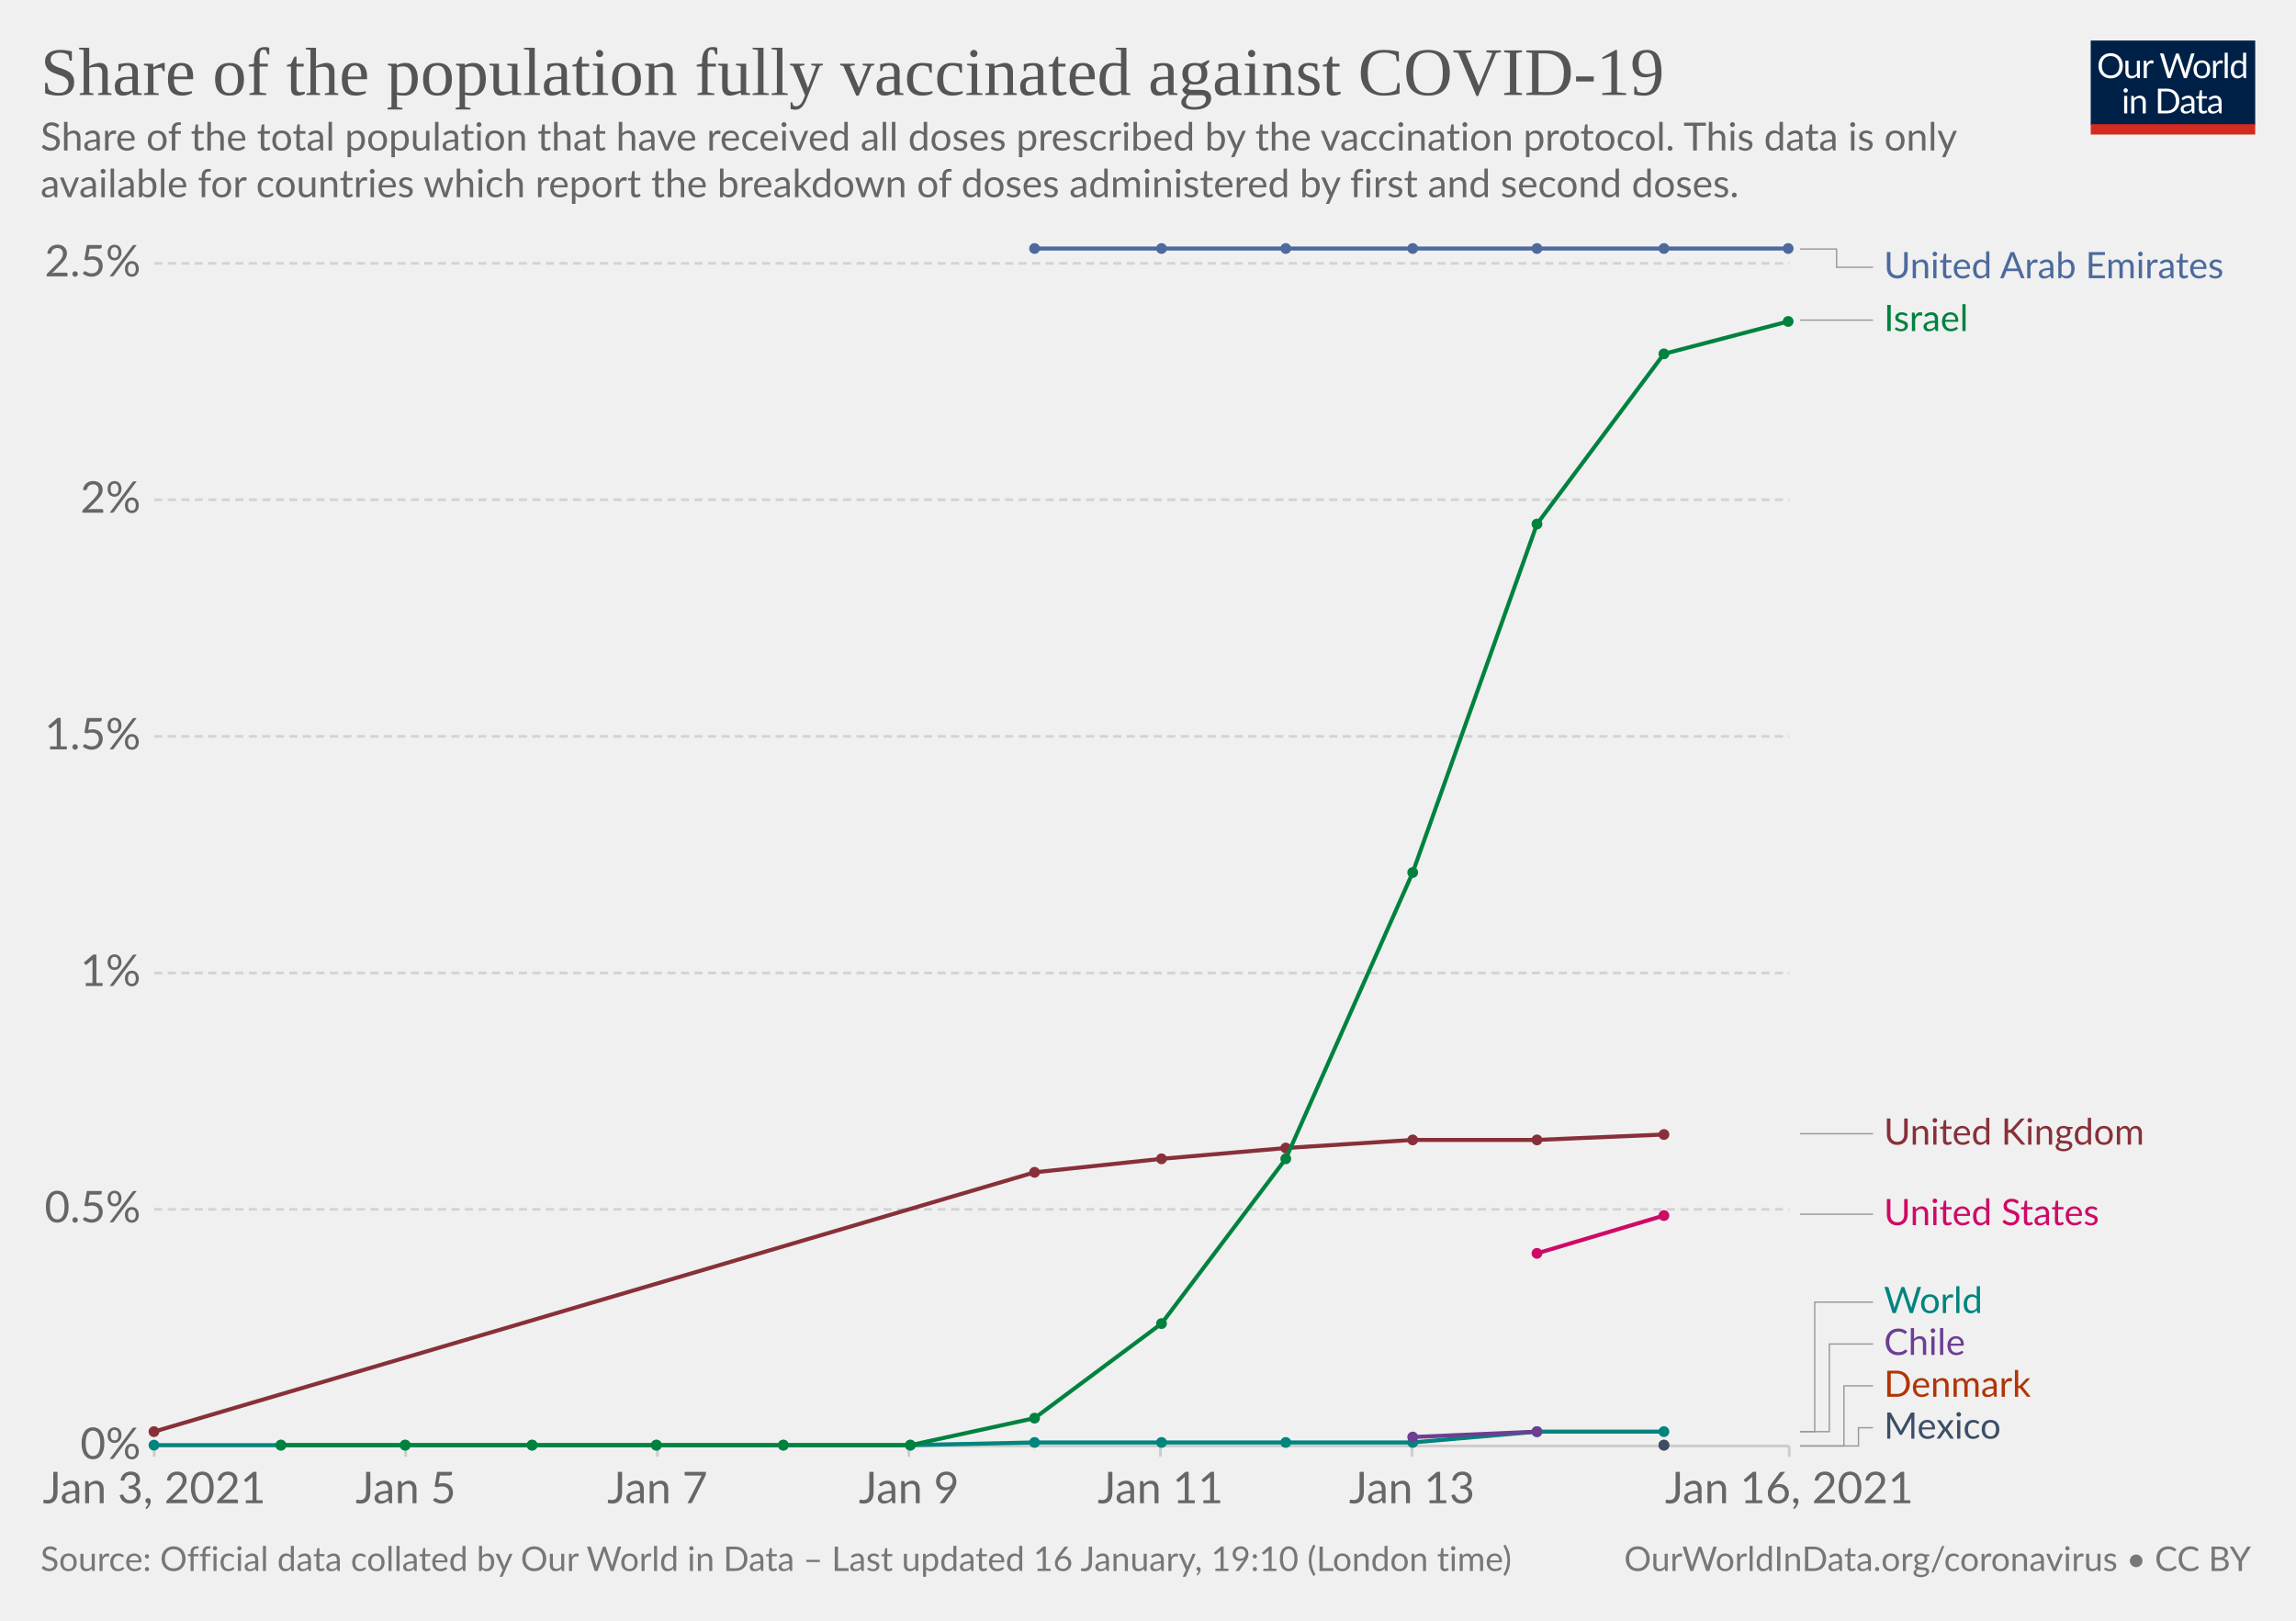
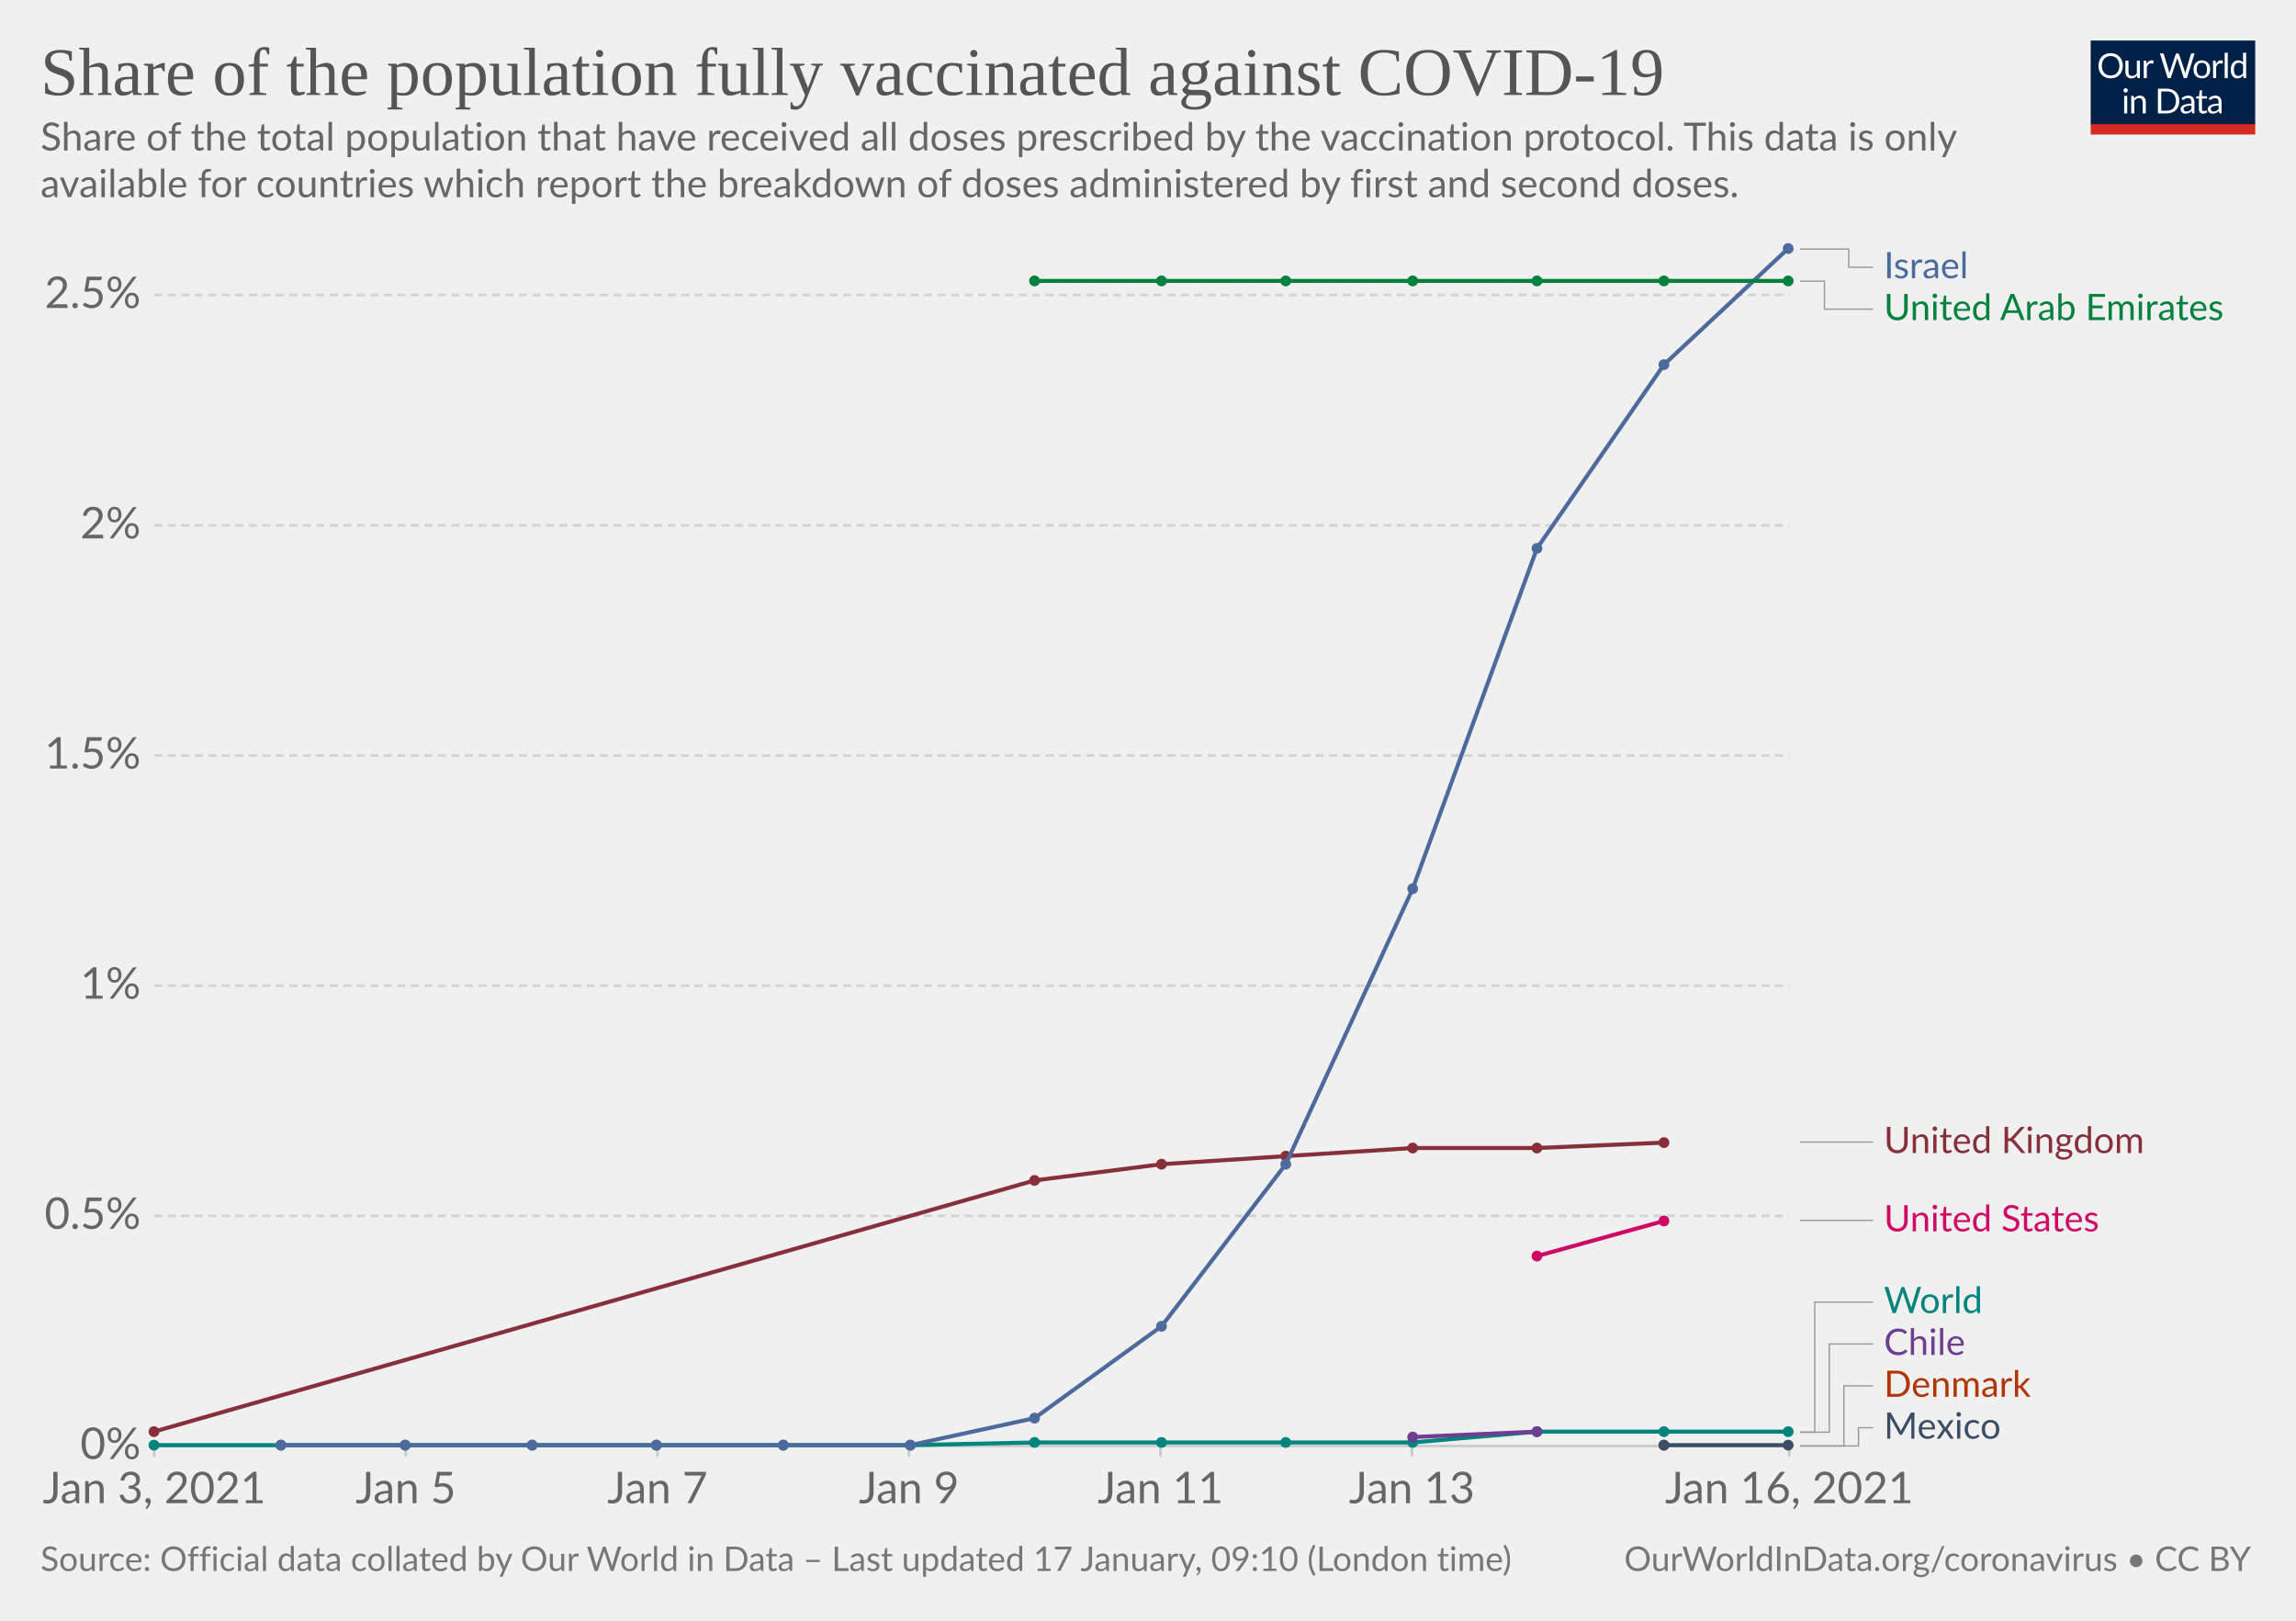
<svg xmlns="http://www.w3.org/2000/svg" version="1.1" style="background-color:#fff;-webkit-font-smoothing:antialiased" width="850" height="600" viewBox="0 0 850 600" font-family="Lato,'Helvetica Neue',Helvetica,Arial,sans-serif" font-size="18" text-rendering="optimizeLegibility">
  <g class="HeaderView">
    <g transform="matrix(.29 0 0 .29 774 15)">
      <svg width="210" height="120" viewBox="0 0 210 120" fill="none">
        <g clip-path="url(#clip0)">
          <path d="M0 0h210v107.89H0V0z" fill="#002147" />
          <path d="M40.98 32.25c0 2.36-.38 4.53-1.12 6.51a14.26 14.26 0 01-8.1 8.4c-1.9.78-4.02 1.17-6.34 1.17a16.6 16.6 0 01-6.33-1.17 14.31 14.31 0 01-8.08-8.4 18.29 18.29 0 01-1.12-6.51c0-2.36.38-4.53 1.12-6.5.75-1.97 1.8-3.67 3.17-5.1a14.32 14.32 0 014.9-3.34c1.92-.8 4.03-1.19 6.34-1.19 2.32 0 4.43.4 6.34 1.19 1.92.8 3.56 1.9 4.93 3.34a14.87 14.87 0 013.17 5.1 18.1 18.1 0 011.12 6.5zm-4.38 0c0-1.94-.26-3.68-.8-5.22a10.91 10.91 0 00-2.24-3.89 9.68 9.68 0 00-3.52-2.46 11.95 11.95 0 00-4.62-.86c-1.68 0-3.21.28-4.6.86a9.88 9.88 0 00-3.54 2.46 10.91 10.91 0 00-2.24 3.9c-.53 1.53-.8 3.27-.8 5.2 0 1.94.27 3.68.8 5.22a11.17 11.17 0 002.24 3.9 10.01 10.01 0 003.55 2.44c1.38.56 2.9.83 4.6.83s3.24-.27 4.61-.83a9.8 9.8 0 003.52-2.44 11.17 11.17 0 002.25-3.9c.53-1.54.8-3.28.8-5.21zm26.22-6.54V48H60.5c-.56 0-.9-.27-1.05-.81l-.31-2.4a12.45 12.45 0 01-3.26 2.6c-1.2.64-2.58.96-4.13.96-1.22 0-2.3-.2-3.24-.6a6.52 6.52 0 01-2.33-1.7 7.37 7.37 0 01-1.43-2.67c-.3-1.04-.46-2.2-.46-3.45V25.7h3.91v14.22c0 1.68.38 2.99 1.15 3.91.77.93 1.96 1.39 3.54 1.39 1.16 0 2.24-.27 3.23-.82a10.42 10.42 0 002.8-2.28V25.7h3.91zm8.61 4.47a9.94 9.94 0 012.6-3.56 5.64 5.64 0 013.76-1.3c.47 0 .92.05 1.34.15.44.1.83.27 1.17.49l-.3 2.92c-.09.37-.3.55-.66.55-.2 0-.5-.04-.9-.13a6.21 6.21 0 00-3.24.18 4.23 4.23 0 00-1.47.92c-.42.4-.81.9-1.17 1.5-.33.58-.64 1.26-.92 2.02V48H67.7V25.71h2.25c.42 0 .72.08.88.25.16.16.27.44.33.83l.26 3.39zm61.16-13.7L122.75 48h-3.82l-7.99-24.05a21.95 21.95 0 01-.42-1.58 38.36 38.36 0 01-.44 1.58L102.05 48h-3.83L88.4 16.47h3.54c.38 0 .7.1.95.29.26.2.43.43.5.73l6.52 21.9.28 1.28.29 1.46.3-1.46.38-1.27 7.41-21.91c.1-.25.26-.48.51-.69.27-.22.58-.33.95-.33h1.23c.38 0 .69.1.92.29a1.77 1.77 0 01.53.73l7.4 21.9a28.4 28.4 0 01.68 2.62 29.52 29.52 0 01.52-2.61l6.54-21.91a1.31 1.31 0 01.48-.7c.27-.21.58-.32.95-.32h3.32zm9.35 8.88c1.63 0 3.1.27 4.4.82a9.43 9.43 0 015.46 5.94c.5 1.4.74 2.98.74 4.73 0 1.76-.25 3.34-.74 4.75a9.43 9.43 0 01-5.46 5.92c-1.3.52-2.77.79-4.4.79-1.64 0-3.12-.27-4.44-.8a9.42 9.42 0 01-3.35-2.3c-.92-1-1.63-2.2-2.13-3.61-.49-1.41-.73-3-.73-4.75s.24-3.33.73-4.73c.5-1.43 1.2-2.64 2.13-3.63a9.4 9.4 0 013.35-2.31c1.32-.55 2.8-.82 4.44-.82zm0 19.89c2.2 0 3.84-.73 4.93-2.2 1.08-1.48 1.63-3.54 1.63-6.18 0-2.66-.55-4.72-1.63-6.2-1.09-1.49-2.73-2.23-4.93-2.23-1.12 0-2.09.2-2.93.57a5.71 5.71 0 00-2.06 1.65 7.5 7.5 0 00-1.24 2.67c-.26 1.04-.4 2.22-.4 3.54 0 2.64.55 4.7 1.64 6.18 1.1 1.47 2.76 2.2 4.99 2.2zm17.97-15.07a9.94 9.94 0 012.6-3.56 5.64 5.64 0 013.76-1.3c.47 0 .91.05 1.34.15.44.1.83.27 1.16.49l-.28 2.92c-.09.37-.31.55-.66.55-.2 0-.5-.04-.9-.13a6.2 6.2 0 00-3.24.18 4.23 4.23 0 00-1.47.92c-.43.4-.82.9-1.17 1.5a13.1 13.1 0 00-.92 2.02V48h-3.94V25.71h2.24c.43 0 .72.08.88.25.17.16.28.44.33.83l.27 3.39zm15.04-14.59V48h-3.92V15.6h3.92zm19.55 15.43a6.22 6.22 0 00-2.38-2.05 6.7 6.7 0 00-2.86-.6c-2.07 0-3.66.75-4.77 2.23-1.12 1.48-1.68 3.6-1.68 6.33 0 1.46.13 2.7.38 3.74a7.29 7.29 0 001.1 2.56 4.35 4.35 0 001.78 1.45c.7.3 1.5.46 2.4.46 1.29 0 2.41-.3 3.36-.88a9.6 9.6 0 002.67-2.49V31.02zm3.91-15.43V48h-2.33c-.56 0-.9-.27-1.06-.81l-.35-2.71a12.13 12.13 0 01-3.25 2.77 8.28 8.28 0 01-4.23 1.06 7.31 7.31 0 01-6.14-2.9c-.73-.96-1.3-2.15-1.69-3.57a18.35 18.35 0 01.07-9.48 11.29 11.29 0 011.89-3.7 8.7 8.7 0 017.06-3.34 7.96 7.96 0 016.12 2.62V15.59h3.91zM46.61 70.71V93H42.7V70.71h3.91zm.84-7c0 .39-.08.75-.24 1.09a2.81 2.81 0 01-1.52 1.47 2.67 2.67 0 01-2.16 0 2.9 2.9 0 01-1.45-1.47 2.67 2.67 0 010-2.16c.15-.35.35-.65.6-.9.25-.27.53-.47.85-.62a2.67 2.67 0 012.16 0c.35.15.65.35.9.62.27.25.47.55.62.9.16.34.24.7.24 1.08zm7.97 10.24c.49-.54 1-1.04 1.54-1.48a9.85 9.85 0 013.66-1.84 8.96 8.96 0 015.43.35c.94.4 1.72.97 2.33 1.71a7.36 7.36 0 011.43 2.67c.32 1.04.49 2.19.49 3.45V93h-3.94V78.81c0-1.69-.4-3-1.17-3.92-.76-.93-1.93-1.4-3.5-1.4a6.6 6.6 0 00-3.25.83c-1 .56-1.92 1.31-2.77 2.27V93h-3.94V70.71h2.35c.56 0 .9.28 1.04.82l.3 2.42zm57.7 3.3c0 2.36-.37 4.5-1.11 6.44a14.3 14.3 0 01-3.17 4.98 14.1 14.1 0 01-4.93 3.2c-1.9.76-4.02 1.13-6.33 1.13H85.8V61.47h11.77c2.31 0 4.42.39 6.33 1.15a13.8 13.8 0 018.1 8.18 17.75 17.75 0 011.12 6.45zm-4.37 0c0-1.94-.26-3.67-.8-5.2a10.94 10.94 0 00-2.23-3.87 9.57 9.57 0 00-3.53-2.42 12.23 12.23 0 00-4.61-.83h-7.5v24.62h7.5c1.7 0 3.24-.28 4.61-.84a9.7 9.7 0 003.53-2.4 10.94 10.94 0 002.24-3.87c.53-1.53.8-3.26.8-5.2zm19.8 5.72c-1.8.06-3.34.2-4.62.44-1.26.22-2.3.51-3.1.88-.8.36-1.37.8-1.74 1.3-.35.5-.53 1.05-.53 1.67 0 .58.1 1.1.3 1.52a3 3 0 00.76 1.05c.34.27.73.46 1.17.6a6.13 6.13 0 001.45.17 7.28 7.28 0 003.5-.81 11.95 11.95 0 002.82-2.2v-4.62zm-12.65-9.11a12.73 12.73 0 013.98-2.66c1.43-.59 3-.88 4.73-.88 1.25 0 2.36.2 3.33.61a6.81 6.81 0 013.94 4.38c.33 1.04.5 2.19.5 3.43V93h-1.74a1.8 1.8 0 01-.88-.18c-.2-.13-.36-.38-.48-.74l-.44-2.12-1.72 1.46a9.48 9.48 0 01-3.74 1.7c-.69.15-1.46.23-2.3.23-.87 0-1.69-.12-2.45-.35a5.34 5.34 0 01-3.34-2.93 6.64 6.64 0 01-.49-2.64c0-.88.25-1.72.73-2.53a6.33 6.33 0 012.35-2.17c1.09-.63 2.5-1.15 4.25-1.54 1.75-.41 3.89-.65 6.42-.7v-1.75c0-1.73-.37-3.03-1.12-3.91-.75-.9-1.84-1.34-3.28-1.34-.97 0-1.78.12-2.44.37-.64.23-1.2.5-1.7.81l-1.23.82c-.33.23-.67.35-1 .35-.27 0-.5-.07-.69-.2a2.1 2.1 0 01-.48-.53l-.7-1.25zm27.67 19.5c-1.76 0-3.12-.5-4.07-1.48-.94-.98-1.41-2.4-1.41-4.25V74h-2.68a.9.9 0 01-.6-.2c-.16-.14-.24-.36-.24-.66v-1.56l3.65-.46.9-6.89a.9.9 0 01.29-.52.88.88 0 01.62-.22H142v7.67h6.44V74H142v13.38c0 .94.22 1.63.68 2.09.45.45 1.04.68 1.76.68a3.21 3.21 0 001.85-.53l.55-.35c.16-.12.3-.18.41-.18.2 0 .4.13.55.38l1.15 1.87a7.45 7.45 0 01-2.44 1.5 8.53 8.53 0 01-2.95.52zm19.68-10.4c-1.8.07-3.34.21-4.62.45-1.26.22-2.3.51-3.1.88-.8.36-1.37.8-1.74 1.3-.35.5-.53 1.05-.53 1.67 0 .58.1 1.1.3 1.52a2.9 2.9 0 00.76 1.05c.34.27.73.46 1.17.6a6.13 6.13 0 001.45.17 7.3 7.3 0 003.5-.81 12.04 12.04 0 002.82-2.2v-4.62zm-12.65-9.1a12.72 12.72 0 013.99-2.66c1.42-.59 3-.88 4.72-.88 1.25 0 2.36.2 3.33.61a6.81 6.81 0 013.94 4.38c.33 1.04.5 2.19.5 3.43V93h-1.74a1.8 1.8 0 01-.88-.18c-.2-.13-.36-.38-.48-.74l-.44-2.12-1.72 1.46a9.48 9.48 0 01-3.74 1.7c-.69.15-1.46.23-2.3.23-.87 0-1.69-.12-2.45-.35a5.33 5.33 0 01-3.34-2.93 6.62 6.62 0 01-.49-2.64c0-.88.25-1.72.73-2.53a6.33 6.33 0 012.35-2.17c1.09-.63 2.5-1.15 4.25-1.54a31.2 31.2 0 016.42-.7v-1.75c0-1.73-.37-3.03-1.12-3.91-.75-.9-1.84-1.34-3.28-1.34-.97 0-1.78.12-2.44.37-.64.23-1.2.5-1.7.81l-1.22.82c-.34.23-.68.35-1.02.35-.26 0-.49-.07-.68-.2a1.88 1.88 0 01-.48-.53l-.7-1.25zM40.98 32.25c0 2.36-.38 4.53-1.12 6.51a14.26 14.26 0 01-8.1 8.4c-1.9.78-4.02 1.17-6.34 1.17a16.6 16.6 0 01-6.33-1.17 14.31 14.31 0 01-8.08-8.4 18.29 18.29 0 01-1.12-6.51c0-2.36.38-4.53 1.12-6.5.75-1.97 1.8-3.67 3.17-5.1a14.32 14.32 0 014.9-3.34c1.92-.8 4.03-1.19 6.34-1.19 2.32 0 4.43.4 6.34 1.19 1.92.8 3.56 1.9 4.93 3.34a14.87 14.87 0 013.17 5.1 18.1 18.1 0 011.12 6.5zm-4.38 0c0-1.94-.26-3.68-.8-5.22a10.91 10.91 0 00-2.24-3.89 9.68 9.68 0 00-3.52-2.46 11.95 11.95 0 00-4.62-.86c-1.68 0-3.21.28-4.6.86a9.88 9.88 0 00-3.54 2.46 10.91 10.91 0 00-2.24 3.9c-.53 1.53-.8 3.27-.8 5.2 0 1.94.27 3.68.8 5.22a11.17 11.17 0 002.24 3.9 10.01 10.01 0 003.55 2.44c1.38.56 2.9.83 4.6.83s3.24-.27 4.61-.83a9.8 9.8 0 003.52-2.44 11.17 11.17 0 002.25-3.9c.53-1.54.8-3.28.8-5.21zm26.22-6.54V48H60.5c-.56 0-.9-.27-1.05-.81l-.31-2.4a12.45 12.45 0 01-3.26 2.6c-1.2.64-2.58.96-4.13.96-1.22 0-2.3-.2-3.24-.6a6.52 6.52 0 01-2.33-1.7 7.37 7.37 0 01-1.43-2.67c-.3-1.04-.46-2.2-.46-3.45V25.7h3.91v14.22c0 1.68.38 2.99 1.15 3.91.77.93 1.96 1.39 3.54 1.39 1.16 0 2.24-.27 3.23-.82a10.42 10.42 0 002.8-2.28V25.7h3.91zm8.61 4.47a9.94 9.94 0 012.6-3.56 5.64 5.64 0 013.76-1.3c.47 0 .92.05 1.34.15.44.1.83.27 1.17.49l-.3 2.92c-.09.37-.3.55-.66.55-.2 0-.5-.04-.9-.13a6.21 6.21 0 00-3.24.18 4.23 4.23 0 00-1.47.92c-.42.4-.81.9-1.17 1.5-.33.58-.64 1.26-.92 2.02V48H67.7V25.71h2.25c.42 0 .72.08.88.25.16.16.27.44.33.83l.26 3.39zm61.16-13.7L122.75 48h-3.82l-7.99-24.05a21.95 21.95 0 01-.42-1.58 38.36 38.36 0 01-.44 1.58L102.05 48h-3.83L88.4 16.47h3.54c.38 0 .7.1.95.29.26.2.43.43.5.73l6.52 21.9.28 1.28.29 1.46.3-1.46.38-1.27 7.41-21.91c.1-.25.26-.48.51-.69.27-.22.58-.33.95-.33h1.23c.38 0 .69.1.92.29a1.77 1.77 0 01.53.73l7.4 21.9a28.4 28.4 0 01.68 2.62 29.52 29.52 0 01.52-2.61l6.54-21.91a1.31 1.31 0 01.48-.7c.27-.21.58-.32.95-.32h3.32zm9.35 8.88c1.63 0 3.1.27 4.4.82a9.43 9.43 0 015.46 5.94c.5 1.4.74 2.98.74 4.73 0 1.76-.25 3.34-.74 4.75a9.43 9.43 0 01-5.46 5.92c-1.3.52-2.77.79-4.4.79-1.64 0-3.12-.27-4.44-.8a9.42 9.42 0 01-3.35-2.3c-.92-1-1.63-2.2-2.13-3.61-.49-1.41-.73-3-.73-4.75s.24-3.33.73-4.73c.5-1.43 1.2-2.64 2.13-3.63a9.4 9.4 0 013.35-2.31c1.32-.55 2.8-.82 4.44-.82zm0 19.89c2.2 0 3.84-.73 4.93-2.2 1.08-1.48 1.63-3.54 1.63-6.18 0-2.66-.55-4.72-1.63-6.2-1.09-1.49-2.73-2.23-4.93-2.23-1.12 0-2.09.2-2.93.57a5.71 5.71 0 00-2.06 1.65 7.5 7.5 0 00-1.24 2.67c-.26 1.04-.4 2.22-.4 3.54 0 2.64.55 4.7 1.64 6.18 1.1 1.47 2.76 2.2 4.99 2.2zm17.97-15.07a9.94 9.94 0 012.6-3.56 5.64 5.64 0 013.76-1.3c.47 0 .91.05 1.34.15.44.1.83.27 1.16.49l-.28 2.92c-.09.37-.31.55-.66.55-.2 0-.5-.04-.9-.13a6.2 6.2 0 00-3.24.18 4.23 4.23 0 00-1.47.92c-.43.4-.82.9-1.17 1.5a13.1 13.1 0 00-.92 2.02V48h-3.94V25.71h2.24c.43 0 .72.08.88.25.17.16.28.44.33.83l.27 3.39zm15.04-14.59V48h-3.92V15.6h3.92zm19.55 15.43a6.22 6.22 0 00-2.38-2.05 6.7 6.7 0 00-2.86-.6c-2.07 0-3.66.75-4.77 2.23-1.12 1.48-1.68 3.6-1.68 6.33 0 1.46.13 2.7.38 3.74a7.29 7.29 0 001.1 2.56 4.35 4.35 0 001.78 1.45c.7.3 1.5.46 2.4.46 1.29 0 2.41-.3 3.36-.88a9.6 9.6 0 002.67-2.49V31.02zm3.91-15.43V48h-2.33c-.56 0-.9-.27-1.06-.81l-.35-2.71a12.13 12.13 0 01-3.25 2.77 8.28 8.28 0 01-4.23 1.06 7.31 7.31 0 01-6.14-2.9c-.73-.96-1.3-2.15-1.69-3.57a18.35 18.35 0 01.07-9.48 11.29 11.29 0 011.89-3.7 8.7 8.7 0 017.06-3.34 7.96 7.96 0 016.12 2.62V15.59h3.91zM46.61 70.71V93H42.7V70.71h3.91zm.84-7c0 .39-.08.75-.24 1.09a2.81 2.81 0 01-1.52 1.47 2.67 2.67 0 01-2.16 0 2.9 2.9 0 01-1.45-1.47 2.67 2.67 0 010-2.16c.15-.35.35-.65.6-.9.25-.27.53-.47.85-.62a2.67 2.67 0 012.16 0c.35.15.65.35.9.62.27.25.47.55.62.9.16.34.24.7.24 1.08zm7.97 10.24c.49-.54 1-1.04 1.54-1.48a9.85 9.85 0 013.66-1.84 8.96 8.96 0 015.43.35c.94.4 1.72.97 2.33 1.71a7.36 7.36 0 011.43 2.67c.32 1.04.49 2.19.49 3.45V93h-3.94V78.81c0-1.69-.4-3-1.17-3.92-.76-.93-1.93-1.4-3.5-1.4a6.6 6.6 0 00-3.25.83c-1 .56-1.92 1.31-2.77 2.27V93h-3.94V70.71h2.35c.56 0 .9.28 1.04.82l.3 2.42zm57.7 3.3c0 2.36-.37 4.5-1.11 6.44a14.3 14.3 0 01-3.17 4.98 14.1 14.1 0 01-4.93 3.2c-1.9.76-4.02 1.13-6.33 1.13H85.8V61.47h11.77c2.31 0 4.42.39 6.33 1.15a13.8 13.8 0 018.1 8.18 17.75 17.75 0 011.12 6.45zm-4.37 0c0-1.94-.26-3.67-.8-5.2a10.94 10.94 0 00-2.23-3.87 9.57 9.57 0 00-3.53-2.42 12.23 12.23 0 00-4.61-.83h-7.5v24.62h7.5c1.7 0 3.24-.28 4.61-.84a9.7 9.7 0 003.53-2.4 10.94 10.94 0 002.24-3.87c.53-1.53.8-3.26.8-5.2zm19.8 5.72c-1.8.06-3.34.2-4.62.44-1.26.22-2.3.51-3.1.88-.8.36-1.37.8-1.74 1.3-.35.5-.53 1.05-.53 1.67 0 .58.1 1.1.3 1.52a3 3 0 00.76 1.05c.34.27.73.46 1.17.6a6.13 6.13 0 001.45.17 7.28 7.28 0 003.5-.81 11.95 11.95 0 002.82-2.2v-4.62zm-12.65-9.11a12.73 12.73 0 013.98-2.66c1.43-.59 3-.88 4.73-.88 1.25 0 2.36.2 3.33.61a6.81 6.81 0 013.94 4.38c.33 1.04.5 2.19.5 3.43V93h-1.74a1.8 1.8 0 01-.88-.18c-.2-.13-.36-.38-.48-.74l-.44-2.12-1.72 1.46a9.48 9.48 0 01-3.74 1.7c-.69.15-1.46.23-2.3.23-.87 0-1.69-.12-2.45-.35a5.34 5.34 0 01-3.34-2.93 6.64 6.64 0 01-.49-2.64c0-.88.25-1.72.73-2.53a6.33 6.33 0 012.35-2.17c1.09-.63 2.5-1.15 4.25-1.54 1.75-.41 3.89-.65 6.42-.7v-1.75c0-1.73-.37-3.03-1.12-3.91-.75-.9-1.84-1.34-3.28-1.34-.97 0-1.78.12-2.44.37-.64.23-1.2.5-1.7.81l-1.23.82c-.33.23-.67.35-1 .35-.27 0-.5-.07-.69-.2a2.1 2.1 0 01-.48-.53l-.7-1.25zm27.67 19.5c-1.76 0-3.12-.5-4.07-1.48-.94-.98-1.41-2.4-1.41-4.25V74h-2.68a.9.9 0 01-.6-.2c-.16-.14-.24-.36-.24-.66v-1.56l3.65-.46.9-6.89a.9.9 0 01.29-.52.88.88 0 01.62-.22H142v7.67h6.44V74H142v13.38c0 .94.22 1.63.68 2.09.45.45 1.04.68 1.76.68a3.21 3.21 0 001.85-.53l.55-.35c.16-.12.3-.18.41-.18.2 0 .4.13.55.38l1.15 1.87a7.45 7.45 0 01-2.44 1.5 8.53 8.53 0 01-2.95.52zm19.68-10.4c-1.8.07-3.34.21-4.62.45-1.26.22-2.3.51-3.1.88-.8.36-1.37.8-1.74 1.3-.35.5-.53 1.05-.53 1.67 0 .58.1 1.1.3 1.52a2.9 2.9 0 00.76 1.05c.34.27.73.46 1.17.6a6.13 6.13 0 001.45.17 7.3 7.3 0 003.5-.81 12.04 12.04 0 002.82-2.2v-4.62zm-12.65-9.1a12.72 12.72 0 013.99-2.66c1.42-.59 3-.88 4.72-.88 1.25 0 2.36.2 3.33.61a6.81 6.81 0 013.94 4.38c.33 1.04.5 2.19.5 3.43V93h-1.74a1.8 1.8 0 01-.88-.18c-.2-.13-.36-.38-.48-.74l-.44-2.12-1.72 1.46a9.48 9.48 0 01-3.74 1.7c-.69.15-1.46.23-2.3.23-.87 0-1.69-.12-2.45-.35a5.33 5.33 0 01-3.34-2.93 6.62 6.62 0 01-.49-2.64c0-.88.25-1.72.73-2.53a6.33 6.33 0 012.35-2.17c1.09-.63 2.5-1.15 4.25-1.54a31.2 31.2 0 016.42-.7v-1.75c0-1.73-.37-3.03-1.12-3.91-.75-.9-1.84-1.34-3.28-1.34-.97 0-1.78.12-2.44.37-.64.23-1.2.5-1.7.81l-1.22.82c-.34.23-.68.35-1.02.35-.26 0-.49-.07-.68-.2a1.88 1.88 0 01-.48-.53l-.7-1.25zM40.98 32.25c0 2.36-.38 4.53-1.12 6.51a14.26 14.26 0 01-8.1 8.4c-1.9.78-4.02 1.17-6.34 1.17a16.6 16.6 0 01-6.33-1.17 14.31 14.31 0 01-8.08-8.4 18.29 18.29 0 01-1.12-6.51c0-2.36.38-4.53 1.12-6.5.75-1.97 1.8-3.67 3.17-5.1a14.32 14.32 0 014.9-3.34c1.92-.8 4.03-1.19 6.34-1.19 2.32 0 4.43.4 6.34 1.19 1.92.8 3.56 1.9 4.93 3.34a14.87 14.87 0 013.17 5.1 18.1 18.1 0 011.12 6.5zm-4.38 0c0-1.94-.26-3.68-.8-5.22a10.91 10.91 0 00-2.24-3.89 9.68 9.68 0 00-3.52-2.46 11.95 11.95 0 00-4.62-.86c-1.68 0-3.21.28-4.6.86a9.88 9.88 0 00-3.54 2.46 10.91 10.91 0 00-2.24 3.9c-.53 1.53-.8 3.27-.8 5.2 0 1.94.27 3.68.8 5.22a11.17 11.17 0 002.24 3.9 10.01 10.01 0 003.55 2.44c1.38.56 2.9.83 4.6.83s3.24-.27 4.61-.83a9.8 9.8 0 003.52-2.44 11.17 11.17 0 002.25-3.9c.53-1.54.8-3.28.8-5.21zm26.22-6.54V48H60.5c-.56 0-.9-.27-1.05-.81l-.31-2.4a12.45 12.45 0 01-3.26 2.6c-1.2.64-2.58.96-4.13.96-1.22 0-2.3-.2-3.24-.6a6.52 6.52 0 01-2.33-1.7 7.37 7.37 0 01-1.43-2.67c-.3-1.04-.46-2.2-.46-3.45V25.7h3.91v14.22c0 1.68.38 2.99 1.15 3.91.77.93 1.96 1.39 3.54 1.39 1.16 0 2.24-.27 3.23-.82a10.42 10.42 0 002.8-2.28V25.7h3.91zm8.61 4.47a9.94 9.94 0 012.6-3.56 5.64 5.64 0 013.76-1.3c.47 0 .92.05 1.34.15.44.1.83.27 1.17.49l-.3 2.92c-.09.37-.3.55-.66.55-.2 0-.5-.04-.9-.13a6.21 6.21 0 00-3.24.18 4.23 4.23 0 00-1.47.92c-.42.4-.81.9-1.17 1.5-.33.58-.64 1.26-.92 2.02V48H67.7V25.71h2.25c.42 0 .72.08.88.25.16.16.27.44.33.83l.26 3.39zm61.16-13.7L122.75 48h-3.82l-7.99-24.05a21.95 21.95 0 01-.42-1.58 38.36 38.36 0 01-.44 1.58L102.05 48h-3.83L88.4 16.47h3.54c.38 0 .7.1.95.29.26.2.43.43.5.73l6.52 21.9.28 1.28.29 1.46.3-1.46.38-1.27 7.41-21.91c.1-.25.26-.48.51-.69.27-.22.58-.33.95-.33h1.23c.38 0 .69.1.92.29a1.77 1.77 0 01.53.73l7.4 21.9a28.4 28.4 0 01.68 2.62 29.52 29.52 0 01.52-2.61l6.54-21.91a1.31 1.31 0 01.48-.7c.27-.21.58-.32.95-.32h3.32zm9.35 8.88c1.63 0 3.1.27 4.4.82a9.43 9.43 0 015.46 5.94c.5 1.4.74 2.98.74 4.73 0 1.76-.25 3.34-.74 4.75a9.43 9.43 0 01-5.46 5.92c-1.3.52-2.77.79-4.4.79-1.64 0-3.12-.27-4.44-.8a9.42 9.42 0 01-3.35-2.3c-.92-1-1.63-2.2-2.13-3.61-.49-1.41-.73-3-.73-4.75s.24-3.33.73-4.73c.5-1.43 1.2-2.64 2.13-3.63a9.4 9.4 0 013.35-2.31c1.32-.55 2.8-.82 4.44-.82zm0 19.89c2.2 0 3.84-.73 4.93-2.2 1.08-1.48 1.63-3.54 1.63-6.18 0-2.66-.55-4.72-1.63-6.2-1.09-1.49-2.73-2.23-4.93-2.23-1.12 0-2.09.2-2.93.57a5.71 5.71 0 00-2.06 1.65 7.5 7.5 0 00-1.24 2.67c-.26 1.04-.4 2.22-.4 3.54 0 2.64.55 4.7 1.64 6.18 1.1 1.47 2.76 2.2 4.99 2.2zm17.97-15.07a9.94 9.94 0 012.6-3.56 5.64 5.64 0 013.76-1.3c.47 0 .91.05 1.34.15.44.1.83.27 1.16.49l-.28 2.92c-.09.37-.31.55-.66.55-.2 0-.5-.04-.9-.13a6.2 6.2 0 00-3.24.18 4.23 4.23 0 00-1.47.92c-.43.4-.82.9-1.17 1.5a13.1 13.1 0 00-.92 2.02V48h-3.94V25.71h2.24c.43 0 .72.08.88.25.17.16.28.44.33.83l.27 3.39zm15.04-14.59V48h-3.92V15.6h3.92zm19.55 15.43a6.22 6.22 0 00-2.38-2.05 6.7 6.7 0 00-2.86-.6c-2.07 0-3.66.75-4.77 2.23-1.12 1.48-1.68 3.6-1.68 6.33 0 1.46.13 2.7.38 3.74a7.29 7.29 0 001.1 2.56 4.35 4.35 0 001.78 1.45c.7.3 1.5.46 2.4.46 1.29 0 2.41-.3 3.36-.88a9.6 9.6 0 002.67-2.49V31.02zm3.91-15.43V48h-2.33c-.56 0-.9-.27-1.06-.81l-.35-2.71a12.13 12.13 0 01-3.25 2.77 8.28 8.28 0 01-4.23 1.06 7.31 7.31 0 01-6.14-2.9c-.73-.96-1.3-2.15-1.69-3.57a18.35 18.35 0 01.07-9.48 11.29 11.29 0 011.89-3.7 8.7 8.7 0 017.06-3.34 7.96 7.96 0 016.12 2.62V15.59h3.91zM46.61 70.71V93H42.7V70.71h3.91zm.84-7c0 .39-.08.75-.24 1.09a2.81 2.81 0 01-1.52 1.47 2.67 2.67 0 01-2.16 0 2.9 2.9 0 01-1.45-1.47 2.67 2.67 0 010-2.16c.15-.35.35-.65.6-.9.25-.27.53-.47.85-.62a2.67 2.67 0 012.16 0c.35.15.65.35.9.62.27.25.47.55.62.9.16.34.24.7.24 1.08zm7.97 10.24c.49-.54 1-1.04 1.54-1.48a9.85 9.85 0 013.66-1.84 8.96 8.96 0 015.43.35c.94.4 1.72.97 2.33 1.71a7.36 7.36 0 011.43 2.67c.32 1.04.49 2.19.49 3.45V93h-3.94V78.81c0-1.69-.4-3-1.17-3.92-.76-.93-1.93-1.4-3.5-1.4a6.6 6.6 0 00-3.25.83c-1 .56-1.92 1.31-2.77 2.27V93h-3.94V70.71h2.35c.56 0 .9.28 1.04.82l.3 2.42zm57.7 3.3c0 2.36-.37 4.5-1.11 6.44a14.3 14.3 0 01-3.17 4.98 14.1 14.1 0 01-4.93 3.2c-1.9.76-4.02 1.13-6.33 1.13H85.8V61.47h11.77c2.31 0 4.42.39 6.33 1.15a13.8 13.8 0 018.1 8.18 17.75 17.75 0 011.12 6.45zm-4.37 0c0-1.94-.26-3.67-.8-5.2a10.94 10.94 0 00-2.23-3.87 9.57 9.57 0 00-3.53-2.42 12.23 12.23 0 00-4.61-.83h-7.5v24.62h7.5c1.7 0 3.24-.28 4.61-.84a9.7 9.7 0 003.53-2.4 10.94 10.94 0 002.24-3.87c.53-1.53.8-3.26.8-5.2zm19.8 5.72c-1.8.06-3.34.2-4.62.44-1.26.22-2.3.51-3.1.88-.8.36-1.37.8-1.74 1.3-.35.5-.53 1.05-.53 1.67 0 .58.1 1.1.3 1.52a3 3 0 00.76 1.05c.34.27.73.46 1.17.6a6.13 6.13 0 001.45.17 7.28 7.28 0 003.5-.81 11.95 11.95 0 002.82-2.2v-4.62zm-12.65-9.11a12.73 12.73 0 013.98-2.66c1.43-.59 3-.88 4.73-.88 1.25 0 2.36.2 3.33.61a6.81 6.81 0 013.94 4.38c.33 1.04.5 2.19.5 3.43V93h-1.74a1.8 1.8 0 01-.88-.18c-.2-.13-.36-.38-.48-.74l-.44-2.12-1.72 1.46a9.48 9.48 0 01-3.74 1.7c-.69.15-1.46.23-2.3.23-.87 0-1.69-.12-2.45-.35a5.34 5.34 0 01-3.34-2.93 6.64 6.64 0 01-.49-2.64c0-.88.25-1.72.73-2.53a6.33 6.33 0 012.35-2.17c1.09-.63 2.5-1.15 4.25-1.54 1.75-.41 3.89-.65 6.42-.7v-1.75c0-1.73-.37-3.03-1.12-3.91-.75-.9-1.84-1.34-3.28-1.34-.97 0-1.78.12-2.44.37-.64.23-1.2.5-1.7.81l-1.23.82c-.33.23-.67.35-1 .35-.27 0-.5-.07-.69-.2a2.1 2.1 0 01-.48-.53l-.7-1.25zm27.67 19.5c-1.76 0-3.12-.5-4.07-1.48-.94-.98-1.41-2.4-1.41-4.25V74h-2.68a.9.9 0 01-.6-.2c-.16-.14-.24-.36-.24-.66v-1.56l3.65-.46.9-6.89a.9.9 0 01.29-.52.88.88 0 01.62-.22H142v7.67h6.44V74H142v13.38c0 .94.22 1.63.68 2.09.45.45 1.04.68 1.76.68a3.21 3.21 0 001.85-.53l.55-.35c.16-.12.3-.18.41-.18.2 0 .4.13.55.38l1.15 1.87a7.45 7.45 0 01-2.44 1.5 8.53 8.53 0 01-2.95.52zm19.68-10.4c-1.8.07-3.34.21-4.62.45-1.26.22-2.3.51-3.1.88-.8.36-1.37.8-1.74 1.3-.35.5-.53 1.05-.53 1.67 0 .58.1 1.1.3 1.52a2.9 2.9 0 00.76 1.05c.34.27.73.46 1.17.6a6.13 6.13 0 001.45.17 7.3 7.3 0 003.5-.81 12.04 12.04 0 002.82-2.2v-4.62zm-12.65-9.1a12.72 12.72 0 013.99-2.66c1.42-.59 3-.88 4.72-.88 1.25 0 2.36.2 3.33.61a6.81 6.81 0 013.94 4.38c.33 1.04.5 2.19.5 3.43V93h-1.74a1.8 1.8 0 01-.88-.18c-.2-.13-.36-.38-.48-.74l-.44-2.12-1.72 1.46a9.48 9.48 0 01-3.74 1.7c-.69.15-1.46.23-2.3.23-.87 0-1.69-.12-2.45-.35a5.33 5.33 0 01-3.34-2.93 6.62 6.62 0 01-.49-2.64c0-.88.25-1.72.73-2.53a6.33 6.33 0 012.35-2.17c1.09-.63 2.5-1.15 4.25-1.54a31.2 31.2 0 016.42-.7v-1.75c0-1.73-.37-3.03-1.12-3.91-.75-.9-1.84-1.34-3.28-1.34-.97 0-1.78.12-2.44.37-.64.23-1.2.5-1.7.81l-1.22.82c-.34.23-.68.35-1.02.35-.26 0-.49-.07-.68-.2a1.88 1.88 0 01-.48-.53l-.7-1.25z" fill="#fff" />
          <path fill="#D42B21" d="M0 106.79h210V120H0z" />
        </g>
        <defs>
          <clipPath id="clip0">
            <path fill="#fff" d="M0 0h210v120H0z" />
          </clipPath>
        </defs>
      </svg>
    </g>
    <a href="https://ourworldindata.org/grapher/share-people-fully-vaccinated-covid?tab=chart&amp;stackMode=absolute&amp;region=World" target="_blank" rel="noopener" font-family="&quot;Playfair Display&quot;,Georgia,&quot;Times New Roman&quot;,serif">
      <text font-size="25.2" x="15" y="35.2" fill="#555">
        <tspan x="15" y="35.16">Share of the population fully vaccinated against COVID-19</tspan>
      </text>
    </a>
    <text font-size="14.4" x="15" y="55.7" fill="#666">
      <tspan x="15" y="55.72">Share of the total population that have received all doses prescribed by the vaccination protocol. This data is only</tspan>
      <tspan x="15" y="73">available for countries which report the breakdown of doses administered by first and second doses.</tspan>
    </text>
  </g>
  <g class="LineChart">
    <defs>
      <clipPath id="a">
        <path d="M47.1 0h830v928.6h-830z" />
      </clipPath>
    </defs>
    <g class="DualAxisView">
      <g class="HorizontalAxis">
        <path stroke="#ccc" d="M57.1 535.3v4M150.2 535.3v4M243.4 535.3v4M336.5 535.3v4M429.6 535.3v4M522.7 535.3v4M662.4 535.3v4" />
        <text x="57.1" y="556.5" fill="#666" text-anchor="middle" font-size="16.2">Jan 3, 2021</text>
        <text x="150.2" y="556.5" fill="#666" text-anchor="middle" font-size="16.2">Jan 5</text>
        <text x="243.4" y="556.5" fill="#666" text-anchor="middle" font-size="16.2">Jan 7</text>
        <text x="336.5" y="556.5" fill="#666" text-anchor="middle" font-size="16.2">Jan 9</text>
        <text x="429.6" y="556.5" fill="#666" text-anchor="middle" font-size="16.2">Jan 11</text>
        <text x="522.7" y="556.5" fill="#666" text-anchor="middle" font-size="16.2">Jan 13</text>
        <text x="662.4" y="556.5" fill="#666" text-anchor="middle" font-size="16.2">Jan 16, 2021</text>
      </g>
      <g class="VerticalAxis" fill="#666" dominant-baseline="middle" text-anchor="end" font-size="16.2">
        <text x="52.1" y="535.3">0%</text>
-         <text x="52.1" y="447.7">0.5%</text>
-         <text x="52.1" y="360.2">1%</text>
-         <text x="52.1" y="272.6">1.5%</text>
-         <text x="52.1" y="185">2%</text>
-         <text x="52.1" y="97.5">2.5%</text>
+         <text x="52.1" y="450.1">0.5%</text>
+         <text x="52.1" y="364.9">1%</text>
+         <text x="52.1" y="279.7">1.5%</text>
+         <text x="52.1" y="194.5">2%</text>
+         <text x="52.1" y="109.2">2.5%</text>
      </g>
      <g class="AxisGridLines horizontalLines">
        <path stroke="#ccc" d="M57.1 535.3h605.33" />
-         <path stroke="#d3d3d3" stroke-dasharray="3,2" d="M57.1 447.7h605.33M57.1 360.2h605.33M57.1 272.6h605.33M57.1 185h605.33M57.1 97.5h605.33" />
+         <path stroke="#d3d3d3" stroke-dasharray="3,2" d="M57.1 450.1h605.33M57.1 364.9h605.33M57.1 279.7h605.33M57.1 194.5h605.33M57.1 109.2h605.33" />
      </g>
    </g>
    <g clip-path="url(#a)">
      <g class="LineLabels" cursor="pointer">
        <g class="legendMark">
          <g class="indicator">
-             <path d="M666.43 92.2h13.5v6.75h13.5" stroke="#999" stroke-width=".5" fill="none" />
+             <path d="M666.43 92.2h18v6.75h9" stroke="#999" stroke-width=".5" fill="none" />
          </g>
          <text font-size="13.5" x="697.4" y="103" fill="#4C6A9C">
-             <tspan x="697.43" y="103">United Arab Emirates</tspan>
-           </text>
-         </g>
-         <g class="legendMark">
-           <g class="indicator">
-             <path d="M666.43 118.5h13.5v0h13.5" stroke="#999" stroke-width=".5" fill="none" />
-           </g>
-           <text font-size="13.5" x="697.4" y="122.5" fill="#00823F">
-             <tspan x="697.43" y="122.55">Israel</tspan>
-           </text>
-         </g>
-         <g class="legendMark">
-           <g class="indicator">
-             <path d="M666.43 419.7h13.5v0h13.5" stroke="#999" stroke-width=".5" fill="none" />
-           </g>
-           <text font-size="13.5" x="697.4" y="423.8" fill="#883039">
-             <tspan x="697.43" y="423.75">United Kingdom</tspan>
-           </text>
-         </g>
-         <g class="legendMark">
-           <g class="indicator">
-             <path d="M666.43 449.5h13.5v0h13.5" stroke="#999" stroke-width=".5" fill="none" />
-           </g>
-           <text font-size="13.5" x="697.4" y="453.6" fill="#CF0A66">
-             <tspan x="697.43" y="453.55">United States</tspan>
-           </text>
-         </g>
-         <g class="legendMark">
-           <g class="indicator">
-             <path d="M666.43 530h5.4v-47.95h21.6" stroke="#999" stroke-width=".5" fill="none" />
+             <tspan x="697.43" y="103">Israel</tspan>
+           </text>
+         </g>
+         <g class="legendMark">
+           <g class="indicator">
+             <path d="M666.43 104.1h9v10.35h18" stroke="#999" stroke-width=".5" fill="none" />
+           </g>
+           <text font-size="13.5" x="697.4" y="118.5" fill="#00823F">
+             <tspan x="697.43" y="118.5">United Arab Emirates</tspan>
+           </text>
+         </g>
+         <g class="legendMark">
+           <g class="indicator">
+             <path d="M666.43 422.8h13.5v0h13.5" stroke="#999" stroke-width=".5" fill="none" />
+           </g>
+           <text font-size="13.5" x="697.4" y="426.9" fill="#883039">
+             <tspan x="697.43" y="426.85">United Kingdom</tspan>
+           </text>
+         </g>
+         <g class="legendMark">
+           <g class="indicator">
+             <path d="M666.43 451.8h13.5v0h13.5" stroke="#999" stroke-width=".5" fill="none" />
+           </g>
+           <text font-size="13.5" x="697.4" y="455.9" fill="#CF0A66">
+             <tspan x="697.43" y="455.85">United States</tspan>
+           </text>
+         </g>
+         <g class="legendMark">
+           <g class="indicator">
+             <path d="M666.43 530.2h5.4v-48.15h21.6" stroke="#999" stroke-width=".5" fill="none" />
          </g>
          <text font-size="13.5" x="697.4" y="486.1" fill="#00847E">
            <tspan x="697.43" y="486.1">World</tspan>
          </text>
        </g>
        <g class="legendMark">
          <g class="indicator">
-             <path d="M666.43 530h10.8v-32.45h16.2" stroke="#999" stroke-width=".5" fill="none" />
+             <path d="M666.43 530.2h10.8v-32.65h16.2" stroke="#999" stroke-width=".5" fill="none" />
          </g>
          <text font-size="13.5" x="697.4" y="501.6" fill="#6D3E91">
            <tspan x="697.43" y="501.6">Chile</tspan>
          </text>
        </g>
        <g class="legendMark">
          <g class="indicator">
            <path d="M666.43 535.3h16.2v-22.25h10.8" stroke="#999" stroke-width=".5" fill="none" />
          </g>
          <text font-size="13.5" x="697.4" y="517.1" fill="#B13507">
            <tspan x="697.43" y="517.1">Denmark</tspan>
          </text>
        </g>
        <g class="legendMark">
          <g class="indicator">
            <path d="M666.43 535.3h21.6v-6.75h5.4" stroke="#999" stroke-width=".5" fill="none" />
          </g>
          <text font-size="13.5" x="697.4" y="532.6" fill="#3C4E66">
            <tspan x="697.43" y="532.6">Mexico</tspan>
          </text>
        </g>
      </g>
      <g class="Lines">
        <g class="key-United-Kingdom_0">
-           <path stroke="#883039" stroke-linecap="round" d="M57 530l326-96 47-5 46-4 47-3h46l47-2" fill="none" stroke-width="1.5" />
+           <path stroke="#883039" stroke-linecap="round" d="M57 530l326-93 47-6 46-3 47-3h46l47-2" fill="none" stroke-width="1.5" />
          <g fill="#883039">
            <circle cx="57" cy="530" r="2" />
-             <circle cx="383" cy="434" r="2" />
-             <circle cx="430" cy="429" r="2" />
-             <circle cx="476" cy="425" r="2" />
-             <circle cx="523" cy="422" r="2" />
-             <circle cx="569" cy="422" r="2" />
-             <circle cx="616" cy="420" r="2" />
+             <circle cx="383" cy="437" r="2" />
+             <circle cx="430" cy="431" r="2" />
+             <circle cx="476" cy="428" r="2" />
+             <circle cx="523" cy="425" r="2" />
+             <circle cx="569" cy="425" r="2" />
+             <circle cx="616" cy="423" r="2" />
          </g>
        </g>
        <g class="key-World_0">
-           <path stroke="#00847E" stroke-linecap="round" d="M57 535h280l46-1h140l46-4h47" fill="none" stroke-width="1.5" />
+           <path stroke="#00847E" stroke-linecap="round" d="M57 535h280l46-1h140l46-4h93" fill="none" stroke-width="1.5" />
          <g fill="#00847E">
            <circle cx="57" cy="535" r="2" />
            <circle cx="104" cy="535" r="2" />
            <circle cx="150" cy="535" r="2" />
            <circle cx="197" cy="535" r="2" />
            <circle cx="243" cy="535" r="2" />
            <circle cx="290" cy="535" r="2" />
            <circle cx="337" cy="535" r="2" />
            <circle cx="383" cy="534" r="2" />
            <circle cx="430" cy="534" r="2" />
            <circle cx="476" cy="534" r="2" />
            <circle cx="523" cy="534" r="2" />
            <circle cx="569" cy="530" r="2" />
            <circle cx="616" cy="530" r="2" />
+             <circle cx="662" cy="530" r="2" />
          </g>
        </g>
        <g class="key-Israel_0">
-           <path stroke="#00823F" stroke-linecap="round" d="M104 535h233l46-10 47-35 46-61 47-106 46-129 47-63 46-12" fill="none" stroke-width="1.5" />
-           <g fill="#00823F">
+           <path stroke="#4C6A9C" stroke-linecap="round" d="M104 535h233l46-10 47-34 46-60 47-102 46-126 47-68 46-43" fill="none" stroke-width="1.5" />
+           <g fill="#4C6A9C">
            <circle cx="104" cy="535" r="2" />
            <circle cx="150" cy="535" r="2" />
            <circle cx="197" cy="535" r="2" />
            <circle cx="243" cy="535" r="2" />
            <circle cx="290" cy="535" r="2" />
            <circle cx="337" cy="535" r="2" />
            <circle cx="383" cy="525" r="2" />
-             <circle cx="430" cy="490" r="2" />
-             <circle cx="476" cy="429" r="2" />
-             <circle cx="523" cy="323" r="2" />
-             <circle cx="569" cy="194" r="2" />
-             <circle cx="616" cy="131" r="2" />
-             <circle cx="662" cy="119" r="2" />
+             <circle cx="430" cy="491" r="2" />
+             <circle cx="476" cy="431" r="2" />
+             <circle cx="523" cy="329" r="2" />
+             <circle cx="569" cy="203" r="2" />
+             <circle cx="616" cy="135" r="2" />
+             <circle cx="662" cy="92" r="2" />
          </g>
        </g>
        <g class="key-United-Arab-Emirates_0">
-           <path stroke="#4C6A9C" stroke-linecap="round" d="M383 92h279" fill="none" stroke-width="1.5" />
-           <g fill="#4C6A9C">
-             <circle cx="383" cy="92" r="2" />
-             <circle cx="430" cy="92" r="2" />
-             <circle cx="476" cy="92" r="2" />
-             <circle cx="523" cy="92" r="2" />
-             <circle cx="569" cy="92" r="2" />
-             <circle cx="616" cy="92" r="2" />
-             <circle cx="662" cy="92" r="2" />
+           <path stroke="#00823F" stroke-linecap="round" d="M383 104h279" fill="none" stroke-width="1.5" />
+           <g fill="#00823F">
+             <circle cx="383" cy="104" r="2" />
+             <circle cx="430" cy="104" r="2" />
+             <circle cx="476" cy="104" r="2" />
+             <circle cx="523" cy="104" r="2" />
+             <circle cx="569" cy="104" r="2" />
+             <circle cx="616" cy="104" r="2" />
+             <circle cx="662" cy="104" r="2" />
          </g>
        </g>
        <g class="key-United-States_0">
-           <path stroke="#CF0A66" stroke-linecap="round" d="M569 464l47-14" fill="none" stroke-width="1.5" />
+           <path stroke="#CF0A66" stroke-linecap="round" d="M569 465l47-13" fill="none" stroke-width="1.5" />
          <g fill="#CF0A66">
-             <circle cx="569" cy="464" r="2" />
-             <circle cx="616" cy="450" r="2" />
+             <circle cx="569" cy="465" r="2" />
+             <circle cx="616" cy="452" r="2" />
          </g>
        </g>
        <g class="key-Chile_0">
          <path stroke="#6D3E91" stroke-linecap="round" d="M523 532l46-2" fill="none" stroke-width="1.5" />
          <g fill="#6D3E91">
            <circle cx="523" cy="532" r="2" />
            <circle cx="569" cy="530" r="2" />
          </g>
        </g>
        <g class="key-Denmark_0">
          <g fill="#B13507">
            <circle cx="616" cy="535" r="2" />
          </g>
        </g>
        <g class="key-Mexico_0">
+           <path stroke="#3C4E66" stroke-linecap="round" d="M616 535h46" fill="none" stroke-width="1.5" />
          <g fill="#3C4E66">
            <circle cx="616" cy="535" r="2" />
+             <circle cx="662" cy="535" r="2" />
          </g>
        </g>
      </g>
    </g>
  </g>
  <g class="SourcesFooter" fill="#777">
    <g class="clickable" fill="#777">
      <text font-size="12.6" x="15" y="581.6">
-         <tspan x="15" y="581.58">Source: Official data collated by Our World in Data – Last updated 16 January, 19:10 (London time)</tspan>
+         <tspan x="15" y="581.58">Source: Official data collated by Our World in Data – Last updated 17 January, 09:10 (London time)</tspan>
      </text>
    </g>
    <text font-size="12.6" x="601.3" y="581.6">
      <tspan x="601.27" y="581.58">
        <a target="_blank" href="https://ourworldindata.org/coronavirus" fill="#777">OurWorldInData.org/coronavirus</a> • <a class="cclogo" href="http://creativecommons.org/licenses/by/4.0/deed.en_US" target="_blank" fill="#777">CC BY</a>
      </tspan>
    </text>
  </g>
</svg>
